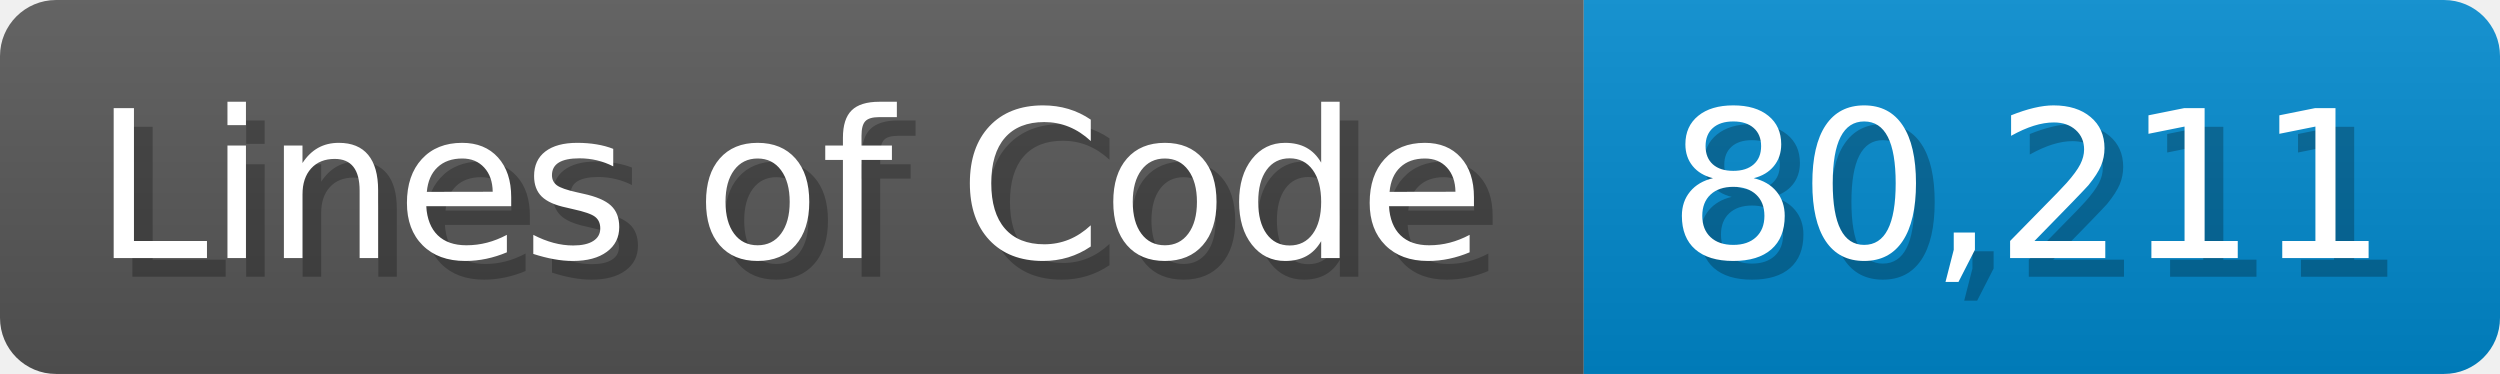
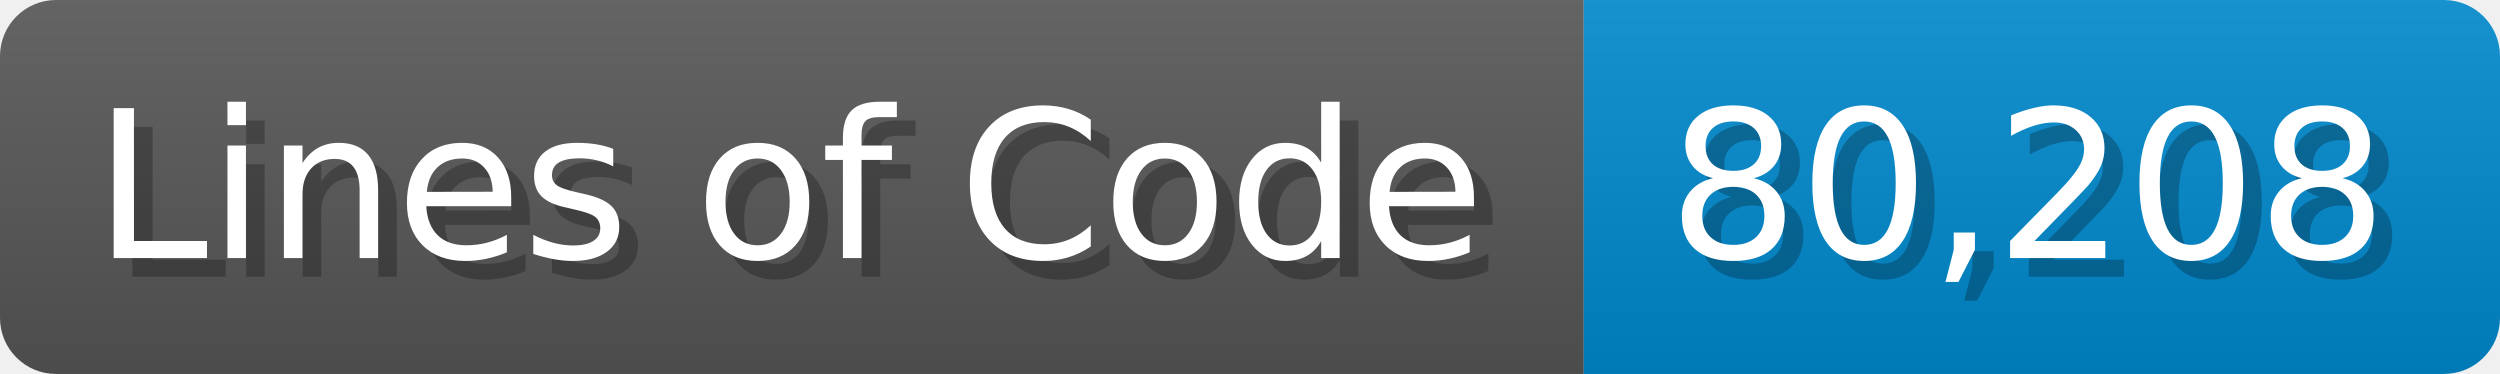
<svg xmlns="http://www.w3.org/2000/svg" width="133.7" height="20" viewBox="0 0 1337 200">
  <linearGradient id="a" x2="0" y2="100%">
    <stop offset="0" stop-opacity=".1" stop-color="#EEE" />
    <stop offset="1" stop-opacity=".1" />
  </linearGradient>
  <mask id="m">
    <rect width="1337" height="200" rx="30" fill="#FFF" />
  </mask>
  <g mask="url(#m)">
    <rect width="847" height="200" fill="#555" />
    <rect width="490" height="200" fill="#08C" x="847" />
    <rect width="1337" height="200" fill="url(#a)" />
  </g>
  <g fill="#fff" text-anchor="start" font-family="Verdana,DejaVu Sans,sans-serif" font-size="110">
    <text x="60" y="148" textLength="747" fill="#000" opacity="0.25">Lines of Code</text>
    <text x="50" y="138" textLength="747">Lines of Code</text>
-     <text x="902" y="148" textLength="390" fill="#000" opacity="0.25">80,211</text>
-     <text x="892" y="138" textLength="390">80,211</text>
+     <text x="902" y="148" textLength="390" fill="#000" opacity="0.25">80,208</text>
+     <text x="892" y="138" textLength="390">80,208</text>
  </g>
</svg>
